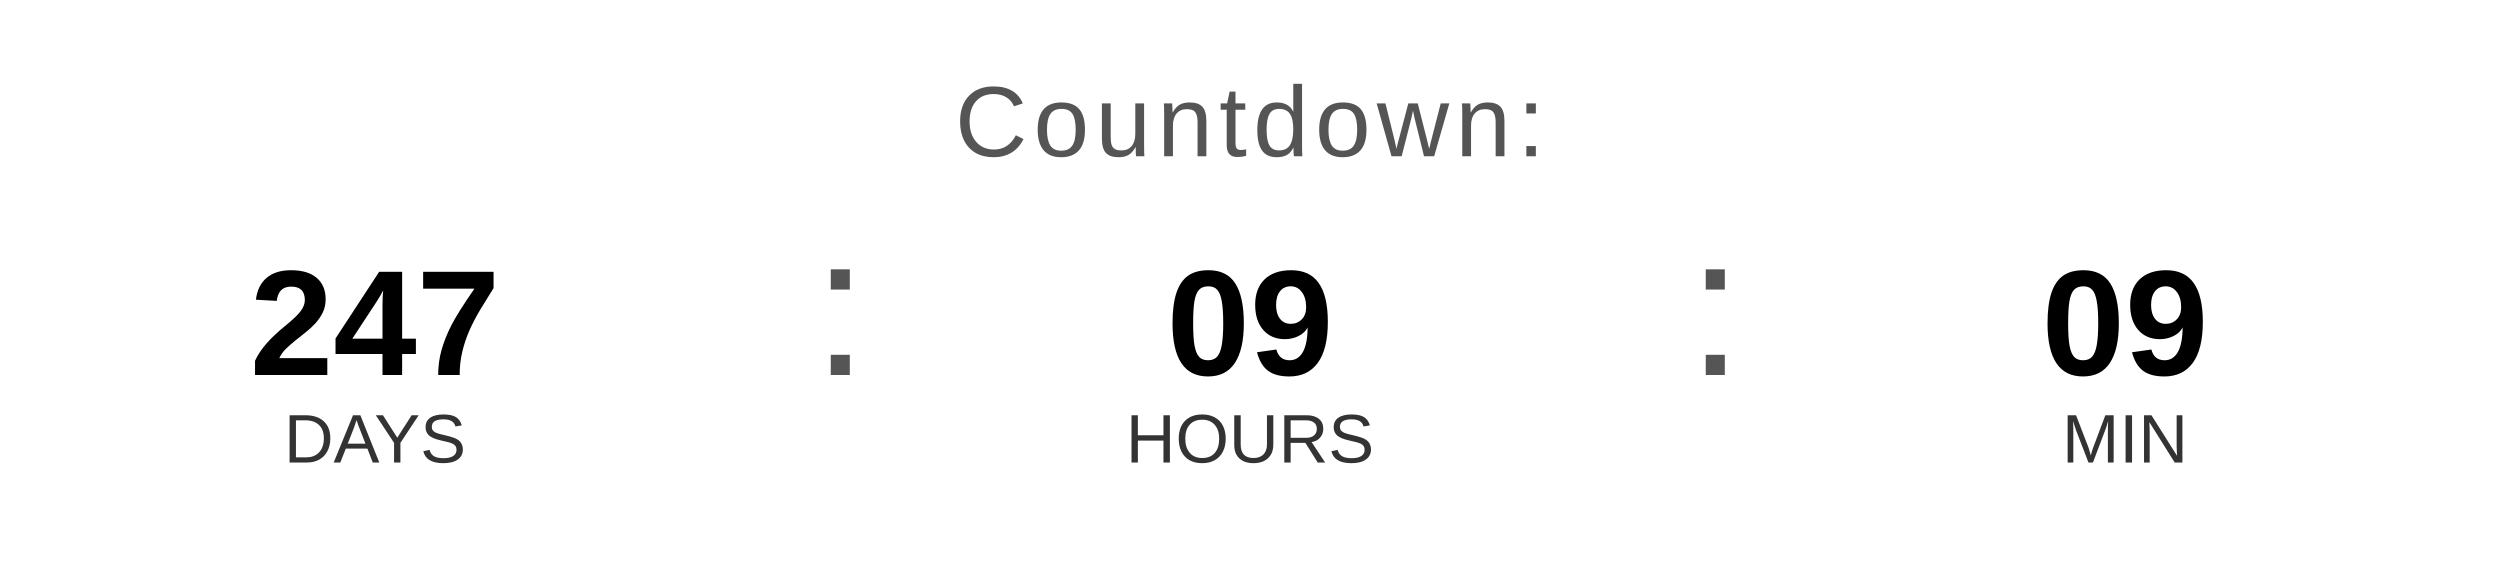
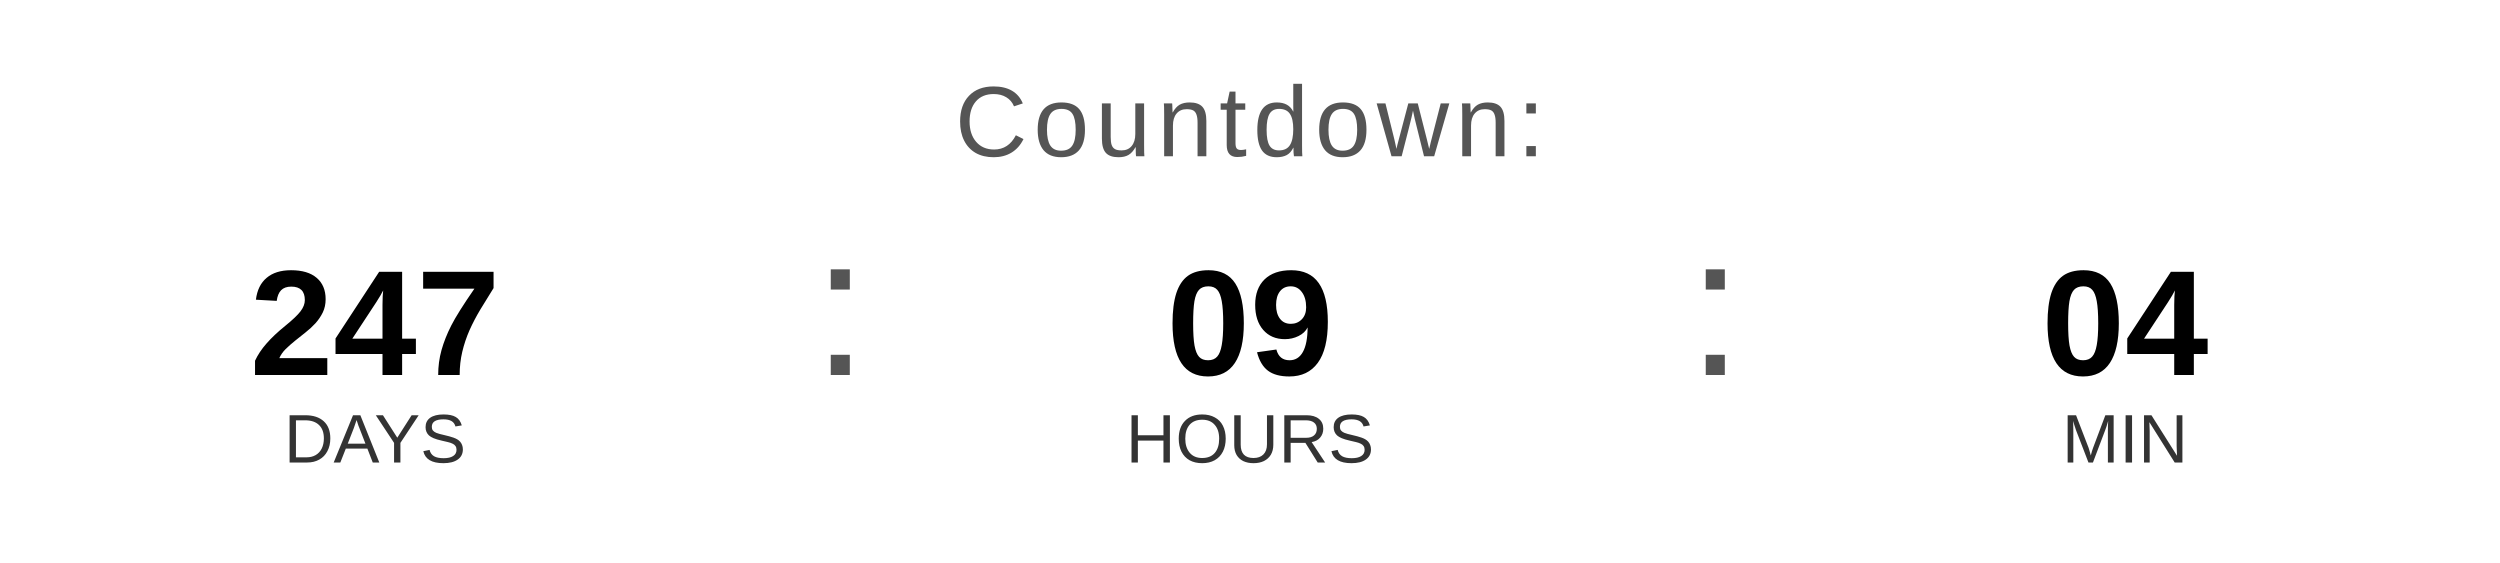
<svg xmlns="http://www.w3.org/2000/svg" width="400" height="90" viewBox="0 0 400 90">
  <text x="200" y="25" font-family="Arial, Helvetica, sans-serif" font-size="16" fill="#555555" text-anchor="middle" letter-spacing="1">
    Countdown:
  </text>
  <text x="60" y="60" font-family="Arial, Helvetica, sans-serif" font-size="24" font-weight="bold" fill="#000000" text-anchor="middle">247</text>
  <text x="60" y="74" font-family="Arial, Helvetica, sans-serif" font-size="11" fill="#333333" text-anchor="middle">DAYS</text>
  <text x="130" y="60" font-family="Arial, sans-serif" font-size="32" fill="#555555">:</text>
  <text x="200" y="60" font-family="Arial, Helvetica, sans-serif" font-size="24" font-weight="bold" fill="#000000" text-anchor="middle">09</text>
  <text x="200" y="74" font-family="Arial, Helvetica, sans-serif" font-size="11" fill="#333333" text-anchor="middle">HOURS</text>
  <text x="270" y="60" font-family="Arial, sans-serif" font-size="32" fill="#555555">:</text>
-   <text x="340" y="60" font-family="Arial, Helvetica, sans-serif" font-size="24" font-weight="bold" fill="#000000" text-anchor="middle">09</text>
+   <text x="340" y="60" font-family="Arial, Helvetica, sans-serif" font-size="24" font-weight="bold" fill="#000000" text-anchor="middle">04</text>
  <text x="340" y="74" font-family="Arial, Helvetica, sans-serif" font-size="11" fill="#333333" text-anchor="middle">MIN</text>
</svg>
